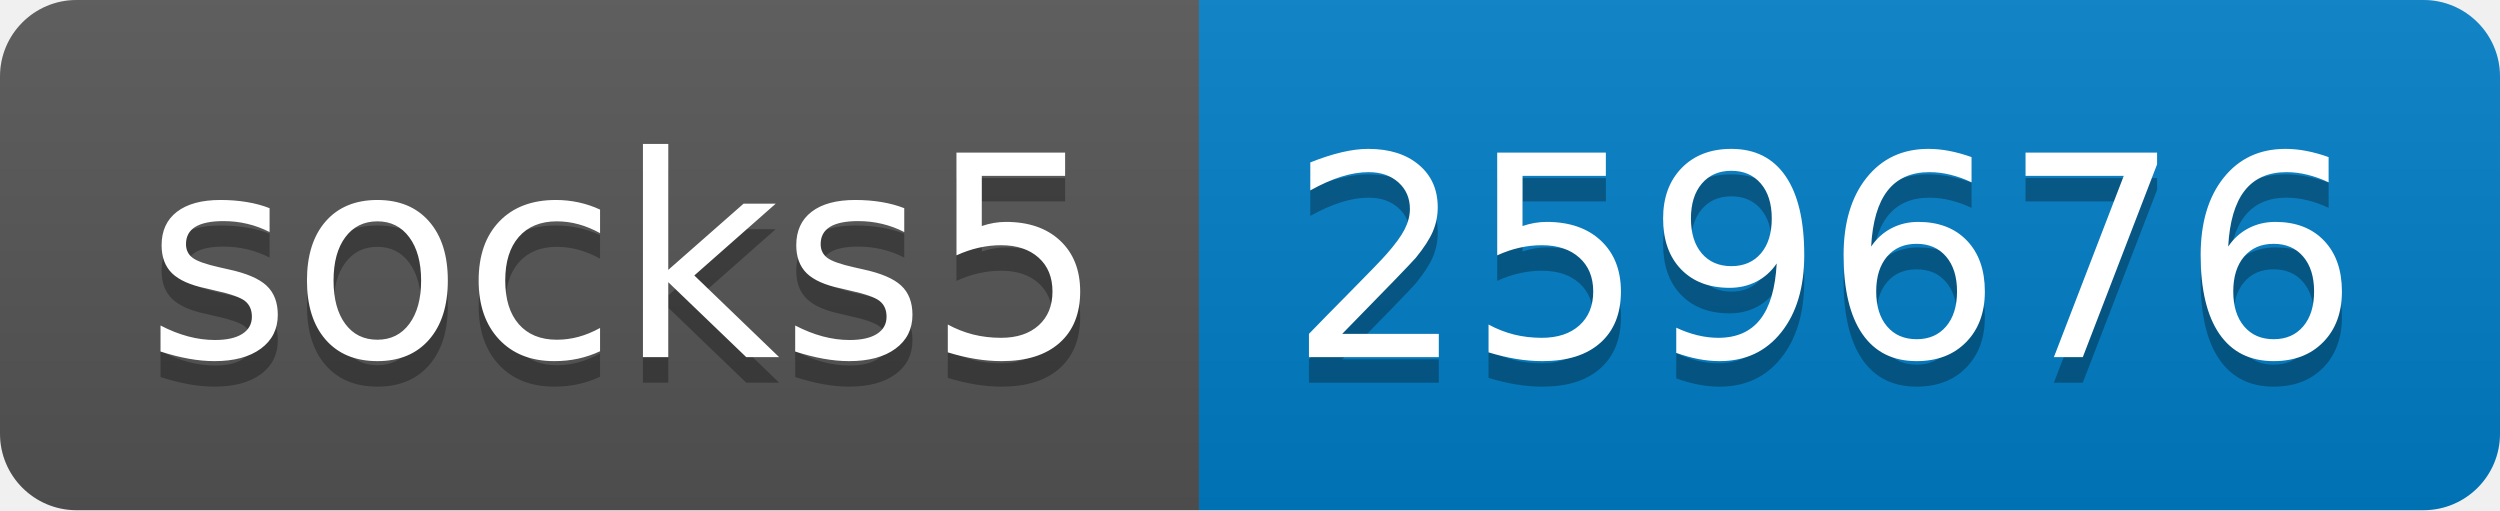
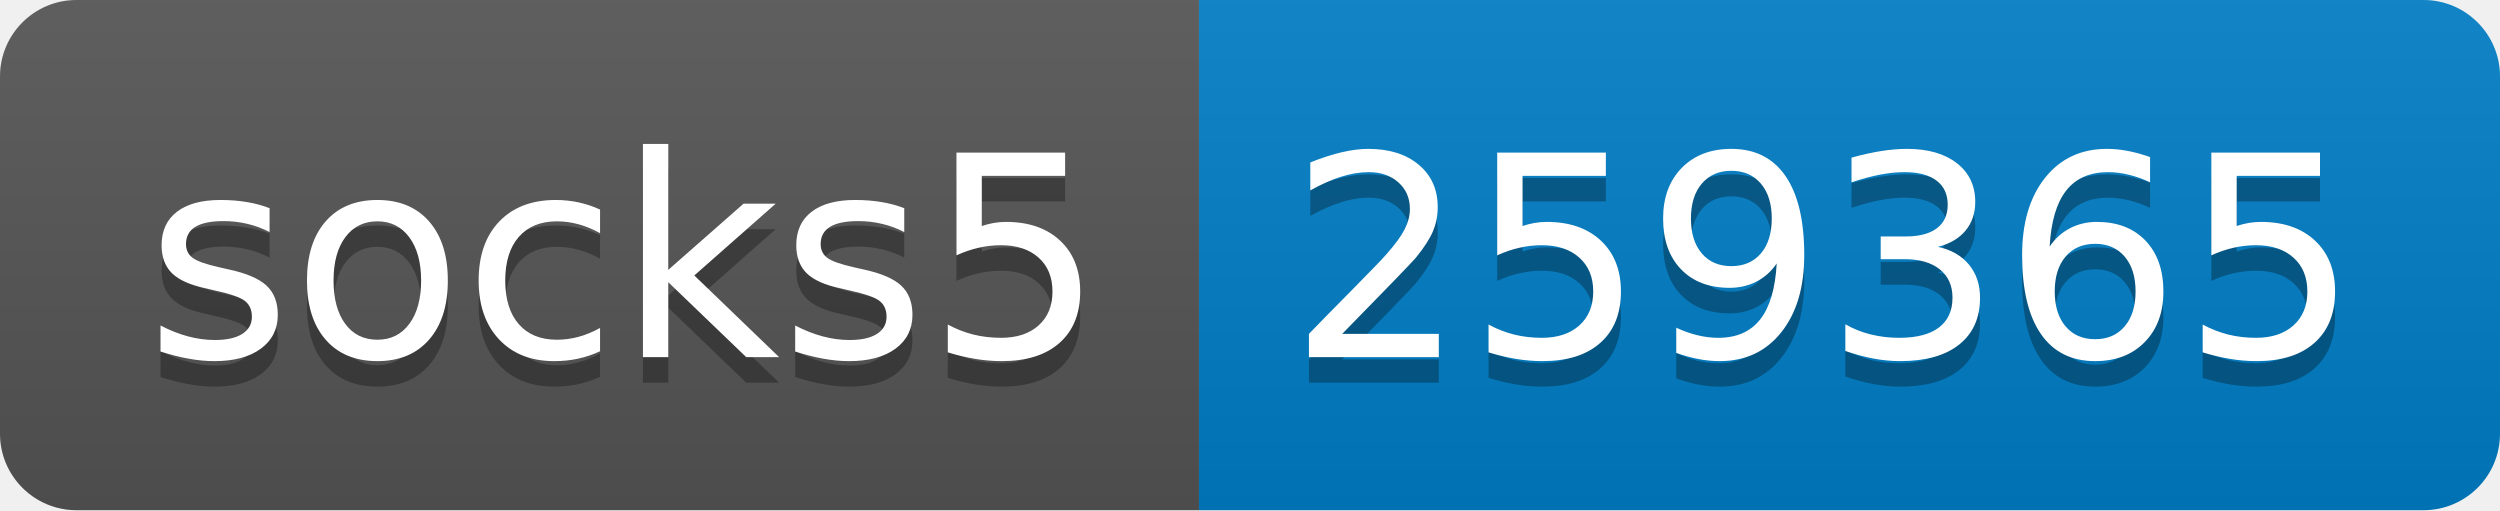
- <svg xmlns="http://www.w3.org/2000/svg" width="98" height="20" role="img" aria-label="socks5: 259676">
+ <svg xmlns="http://www.w3.org/2000/svg" width="98" height="20" role="img" aria-label="socks5: 259365">
  <linearGradient id="s" x2="0" y2="100%">
    <stop offset="0" stop-color="#bbb" stop-opacity=".1" />
    <stop offset="1" stop-opacity=".1" />
  </linearGradient>
  <clipPath id="r">
    <rect width="98" height="20" rx="3" fill="#fff" />
  </clipPath>
  <g clip-path="url(#r)">
    <rect width="47" height="20" fill="#555" />
    <rect x="47" width="51" height="20" fill="#007ec6" />
    <rect width="98" height="20" fill="url(#s)" />
  </g>
  <g fill="#fff" text-anchor="middle" font-family="Verdana,Geneva,DejaVu Sans,sans-serif" text-rendering="geometricPrecision" font-size="110">
    <text aria-hidden="true" x="245" y="150" fill="#010101" fill-opacity=".3" transform="scale(.1)" textLength="370">socks5</text>
    <text x="245" y="140" transform="scale(.1)" fill="#fff" textLength="370">socks5</text>
-     <text aria-hidden="true" x="715" y="150" fill="#010101" fill-opacity=".3" transform="scale(.1)" textLength="410">259676</text>
-     <text x="715" y="140" transform="scale(.1)" fill="#fff" textLength="410">259676</text>
+     <text aria-hidden="true" x="715" y="150" fill="#010101" fill-opacity=".3" transform="scale(.1)" textLength="410">259365</text>
+     <text x="715" y="140" transform="scale(.1)" fill="#fff" textLength="410">259365</text>
  </g>
</svg>
